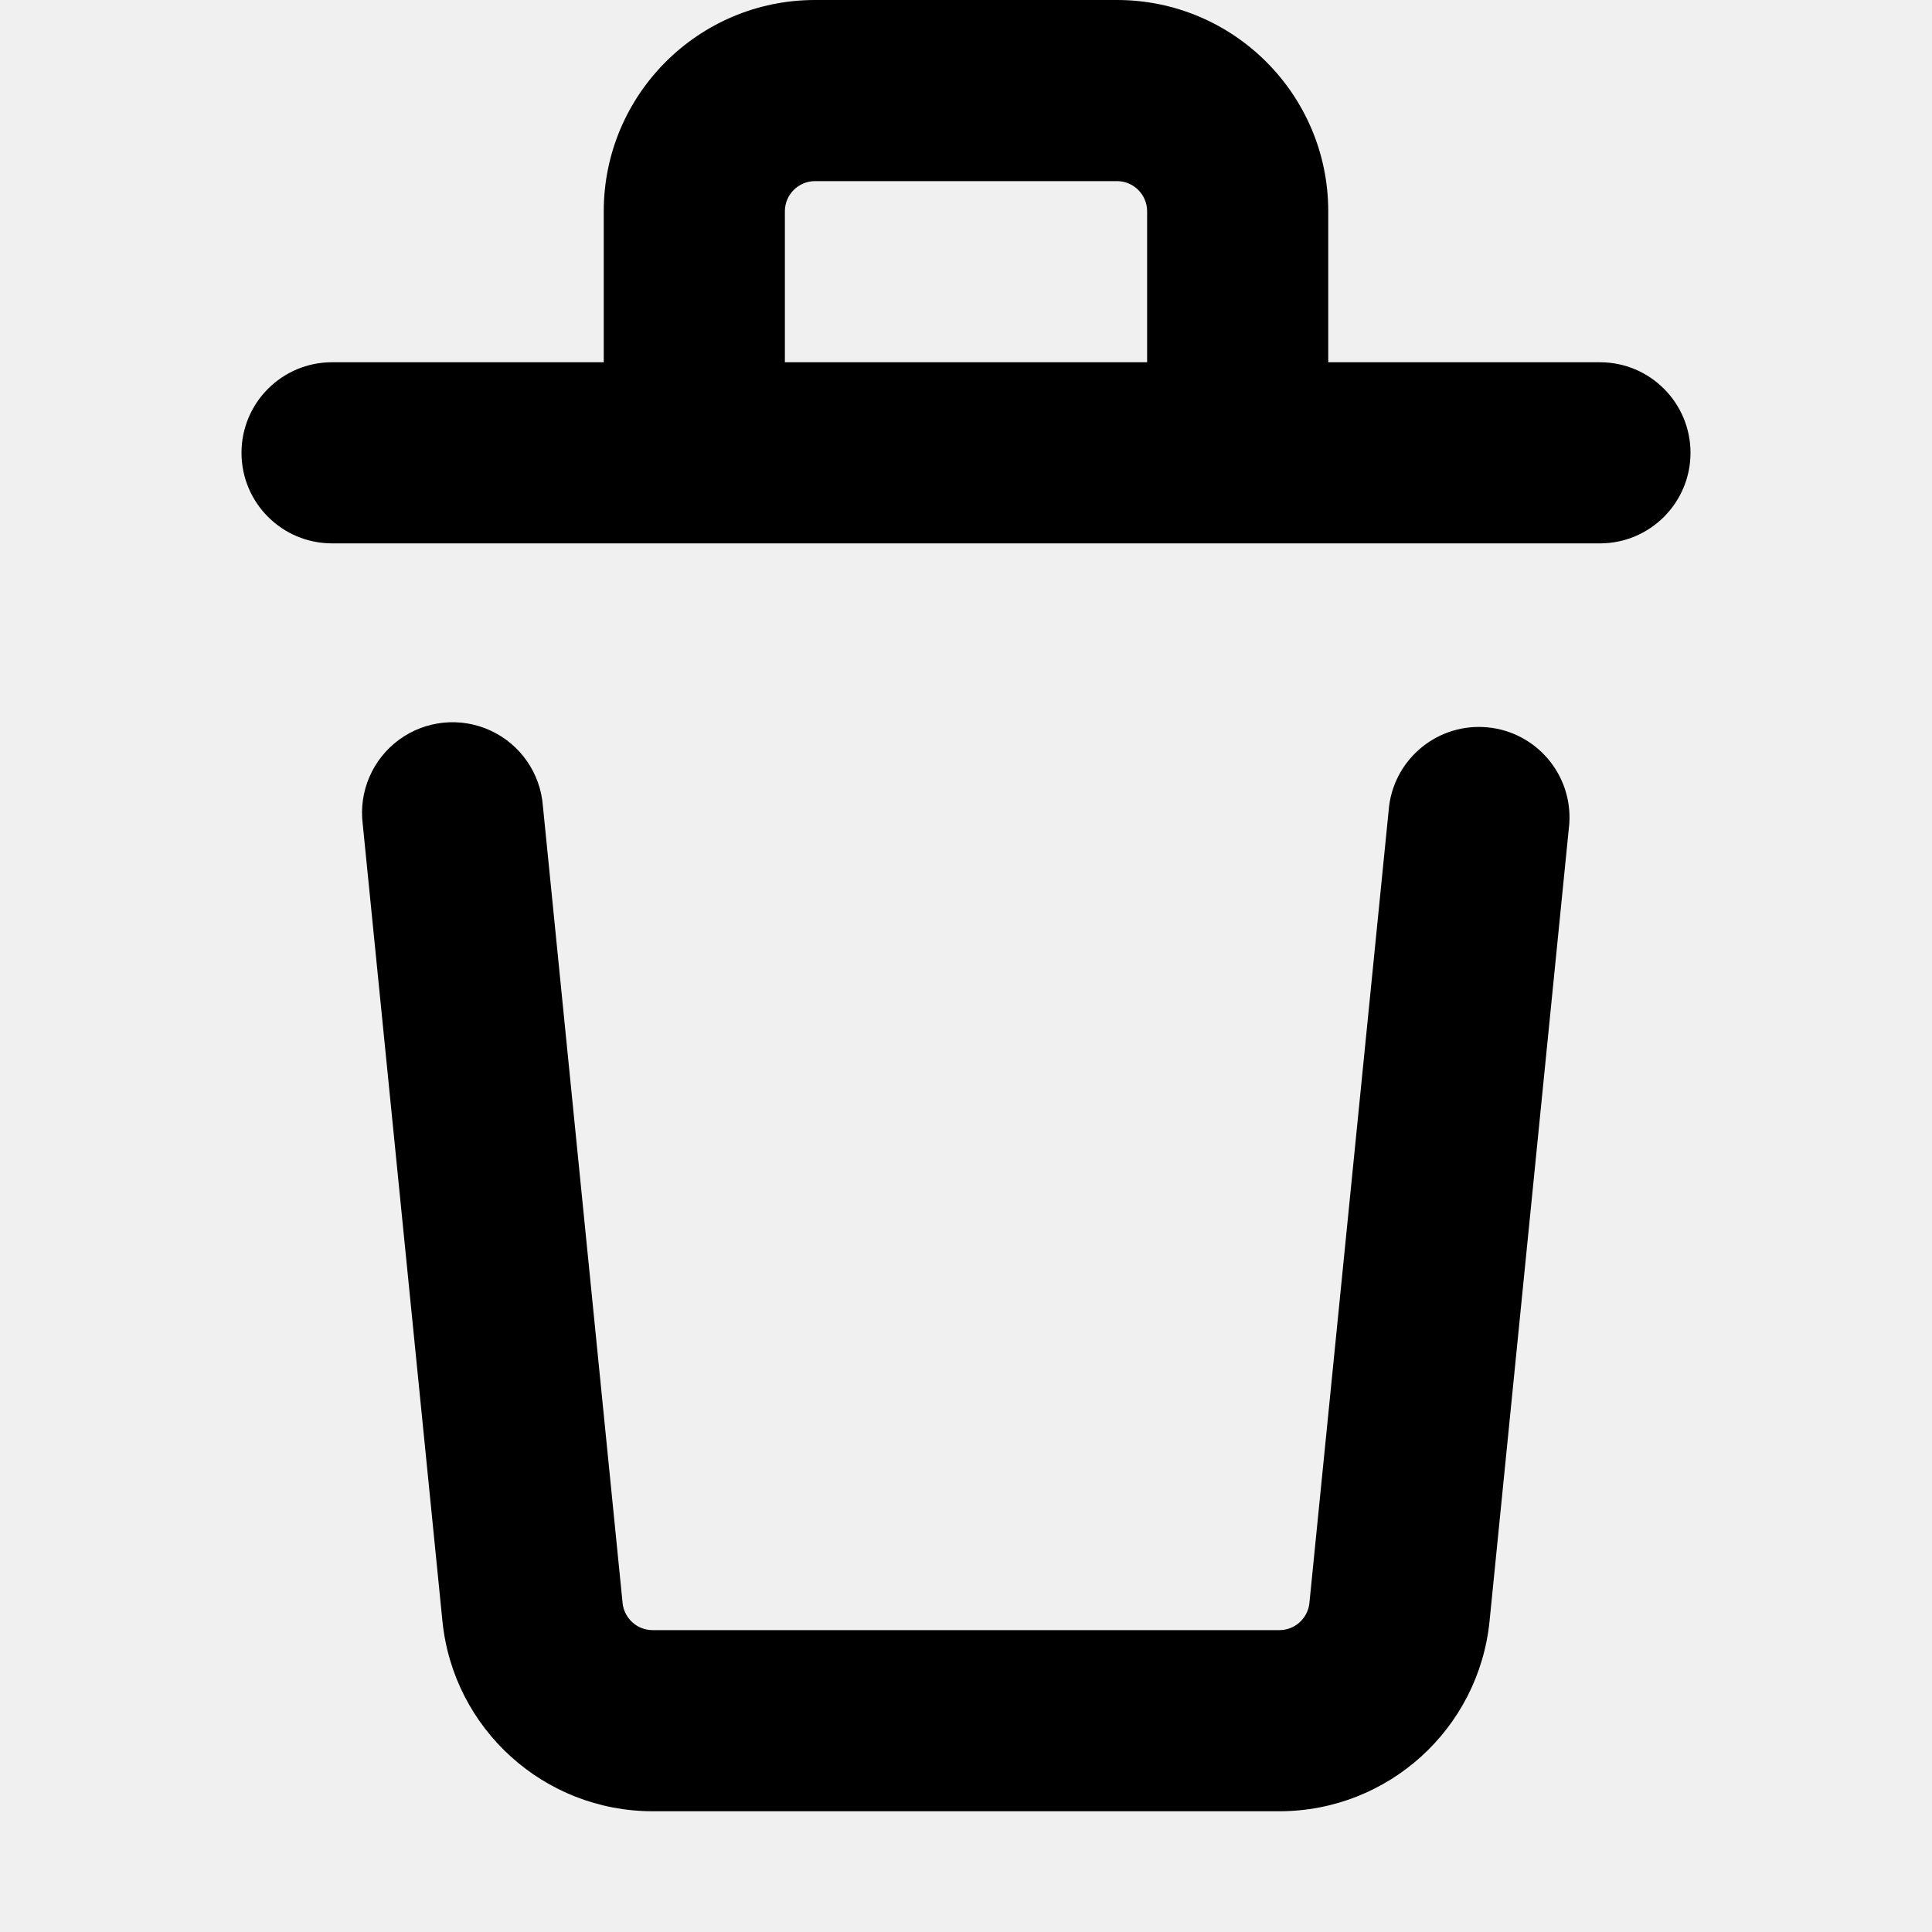
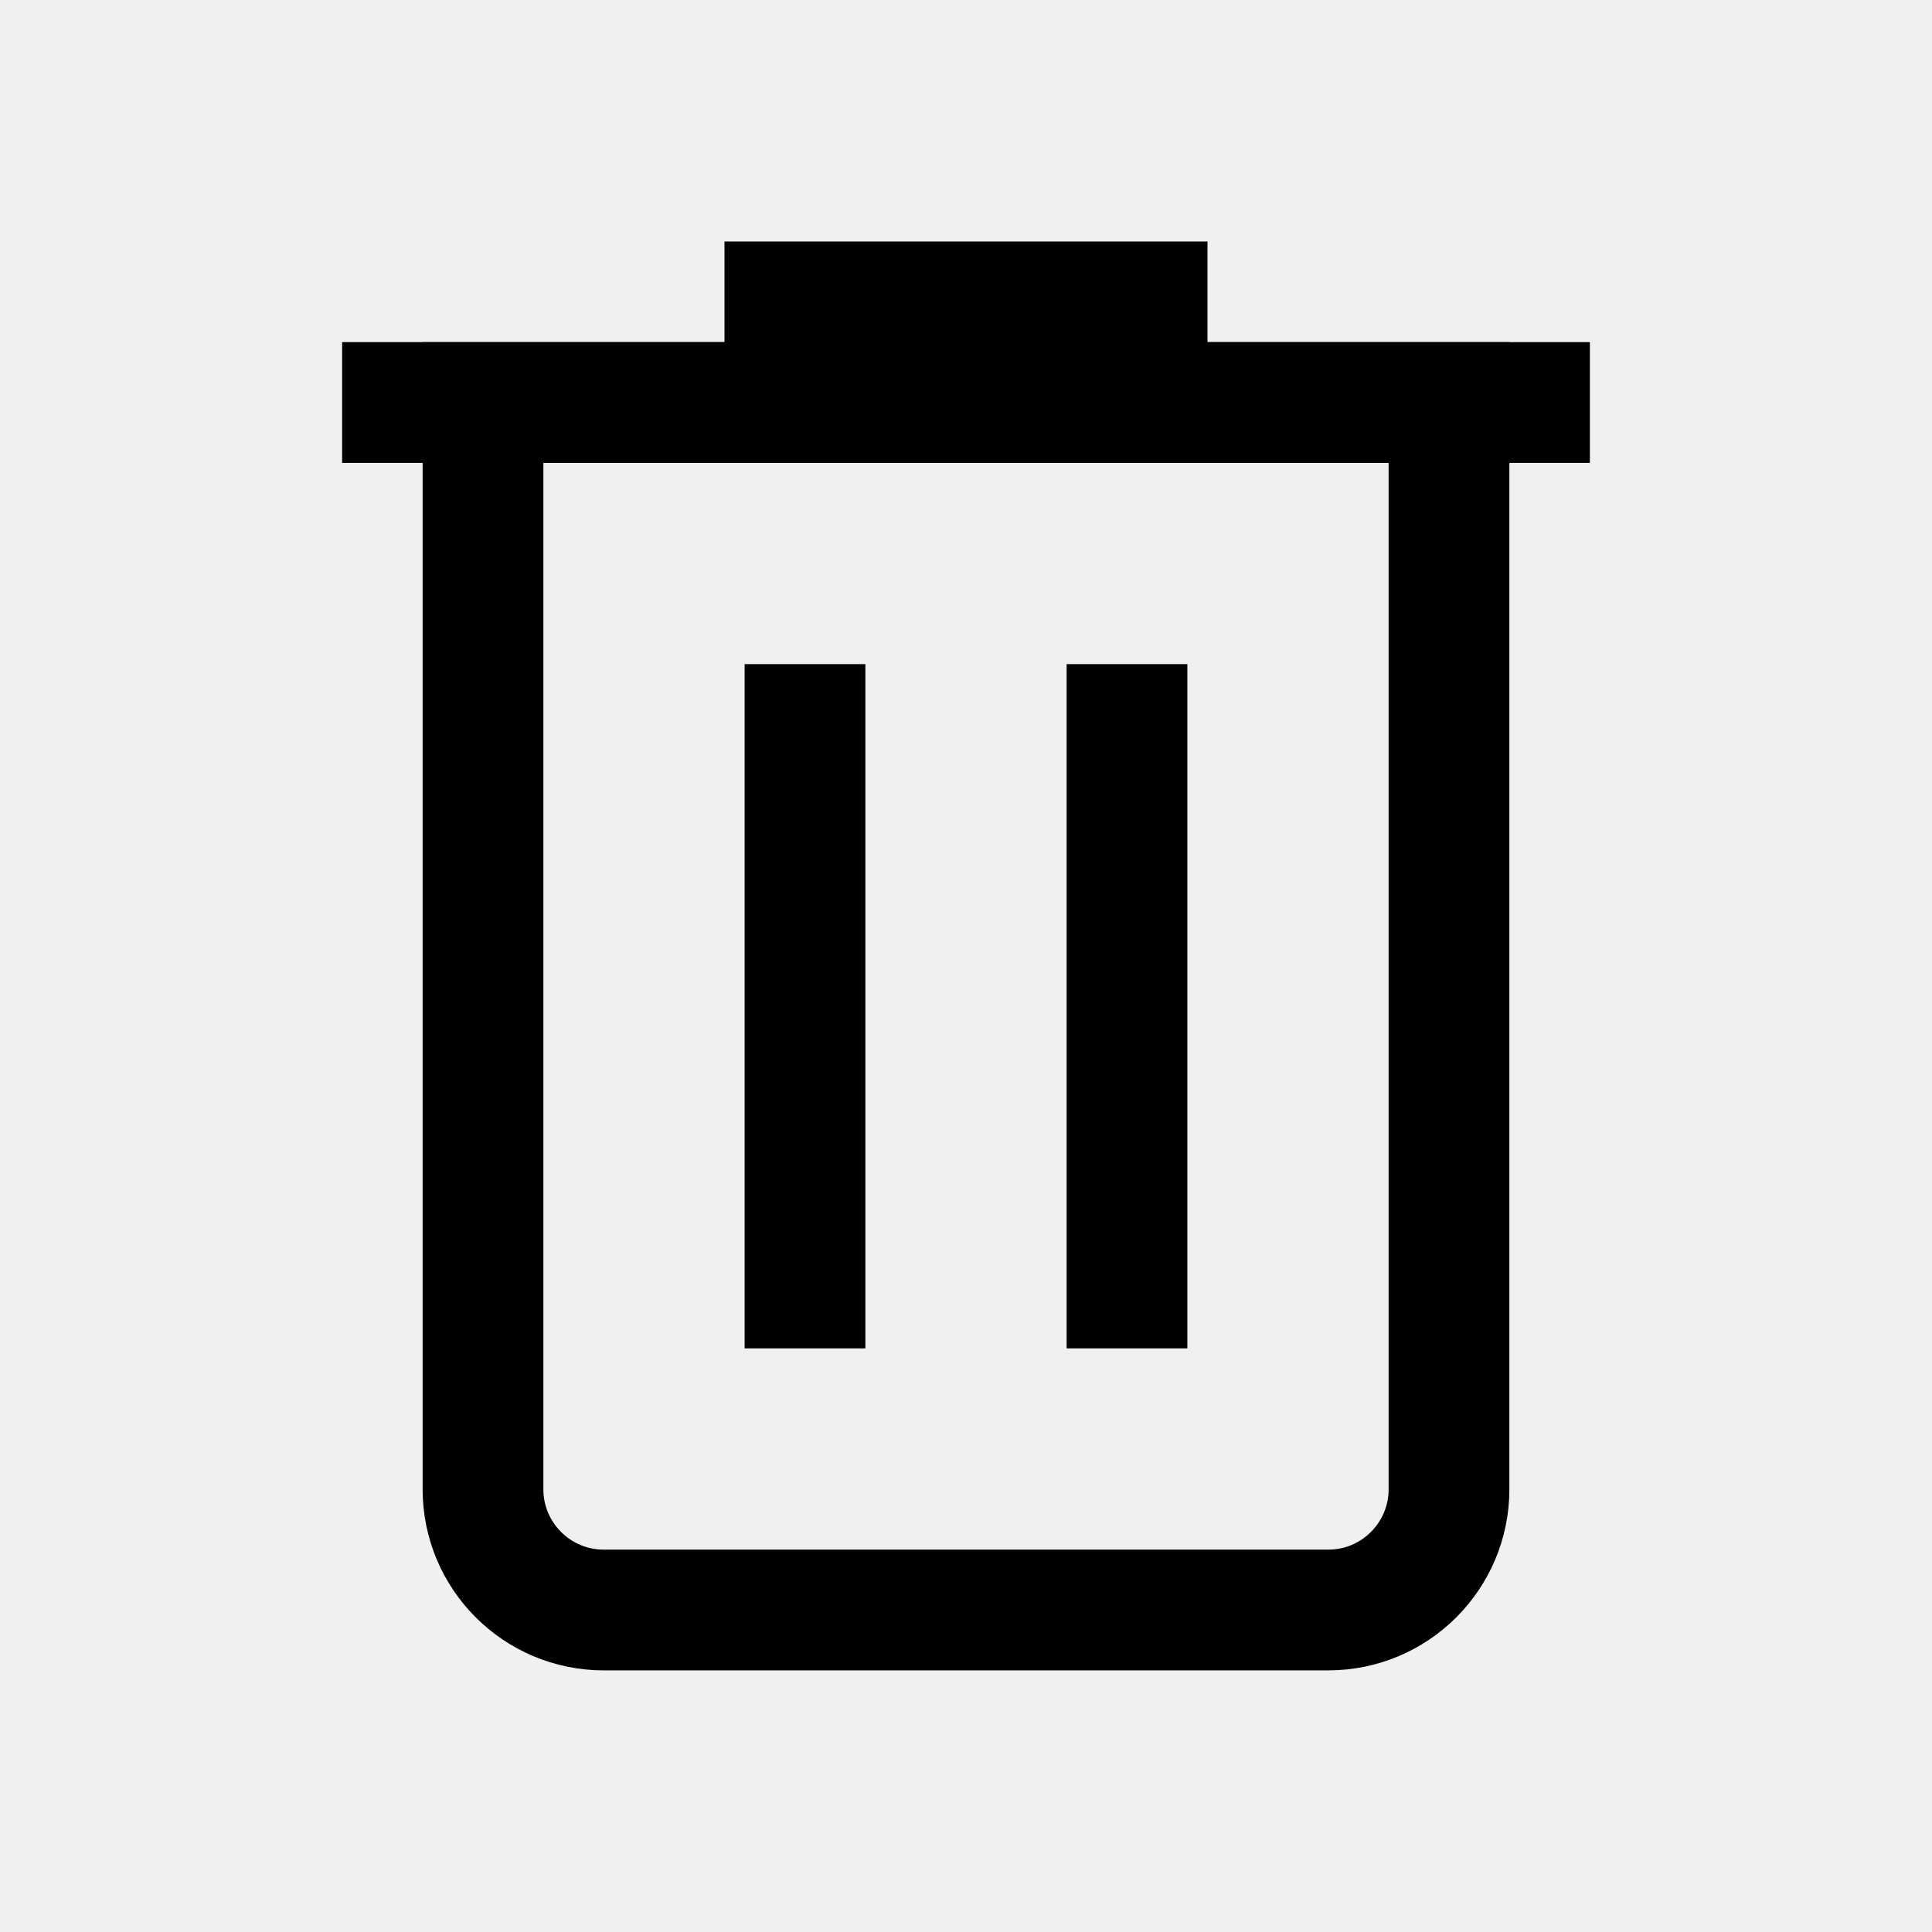
- <svg xmlns="http://www.w3.org/2000/svg" width="16" height="16" fill="none">
-   <path fill="currentColor" d="M11 1.75V3h2.25a.75.75 0 1 1 0 1.5H2.75a.75.75 0 0 1 0-1.5H5V1.75C5 .784 5.784 0 6.75 0h2.5C10.216 0 11 .784 11 1.75M4.496 6.675l.66 6.6a.25.25 0 0 0 .249.225h5.19a.25.25 0 0 0 .249-.225l.66-6.6a.75.75 0 0 1 1.492.149l-.66 6.6A1.75 1.75 0 0 1 10.595 15h-5.19a1.75 1.75 0 0 1-1.741-1.575l-.66-6.6a.75.75 0 1 1 1.492-.15M6.5 1.75V3h3V1.75a.25.25 0 0 0-.25-.25h-2.5a.25.25 0 0 0-.25.25" />
+ <svg xmlns="http://www.w3.org/2000/svg" width="24" height="24" fill="none">
+   <g clip-path="url(#a)">
+     <path stroke="currentColor" stroke-linecap="square" stroke-width="1.5" d="M10 16V9m4 7V9" />
+     <path stroke="currentColor" stroke-width="1.5" d="M6 5h12v13.5a1.5 1.5 0 0 1-1.5 1.5h-9A1.5 1.5 0 0 1 6 18.5z" />
+     <path stroke="currentColor" stroke-linecap="square" stroke-width="1.5" d="M5 5h14" />
+     <path fill="currentColor" d="M9 3h6v2H9z" />
+   </g>
+   <defs>
+     <clipPath id="a">
+       <path fill="#fff" d="M0 0h24v24H0z" />
+     </clipPath>
+   </defs>
</svg>
